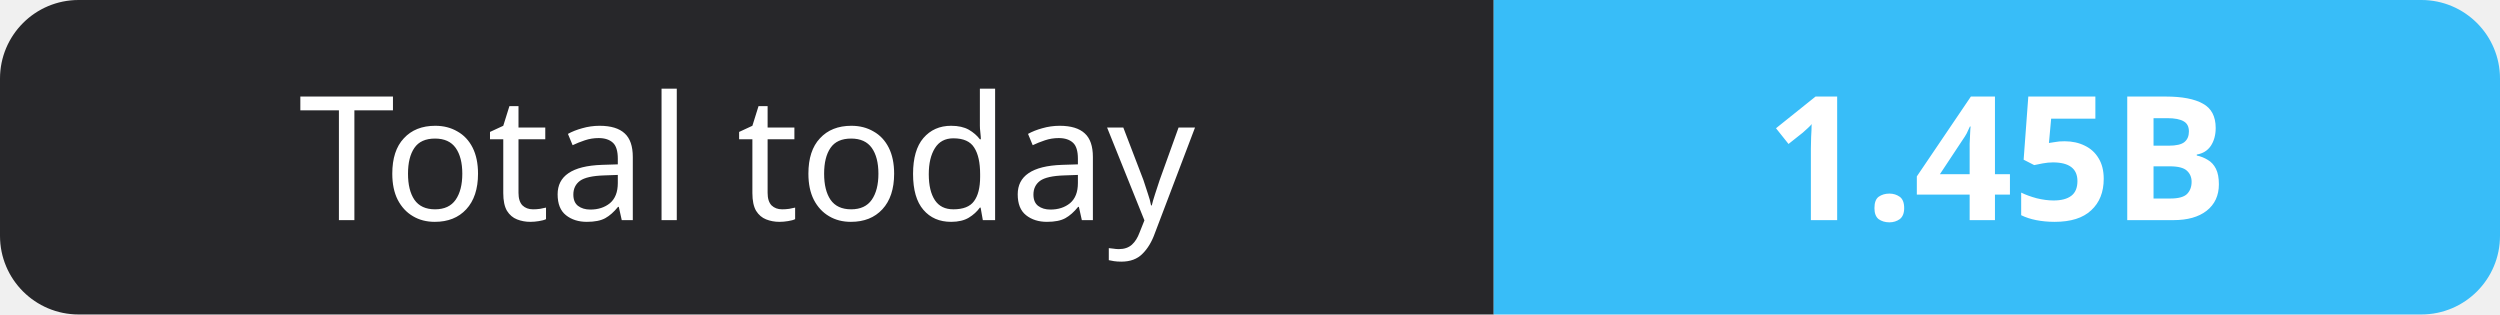
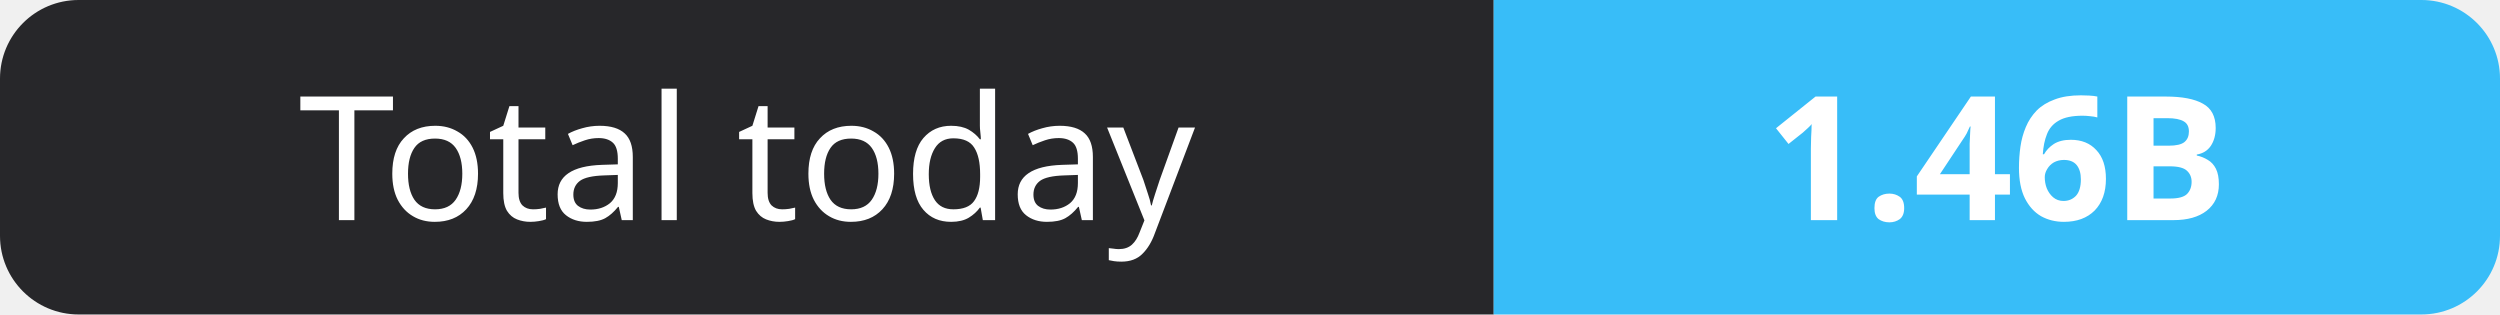
- <svg xmlns="http://www.w3.org/2000/svg" width="159" height="20" role="img" aria-label="Total today: 1.45B">
+ <svg xmlns="http://www.w3.org/2000/svg" width="159" height="20" role="img" aria-label="Total today: 1.46B">
  <clipPath id="r">
    <rect width="159" height="20" rx="5" fill="#fff" />
  </clipPath>
  <g clip-path="url(#r)">
    <rect width="95" height="20" fill="#27272a" />
    <rect x="95" width="64" height="20" fill="#38bdf8" />
  </g>
  <g fill="#fff" text-anchor="middle" font-family="Verdana,Geneva,sans-serif" font-size="11">
    <text x="47.5" y="14">Total today</text>
-     <text x="127.0" y="14" font-weight="700">1.45B</text>
+     <text x="127.0" y="14" font-weight="700">1.46B</text>
  </g>
</svg>
